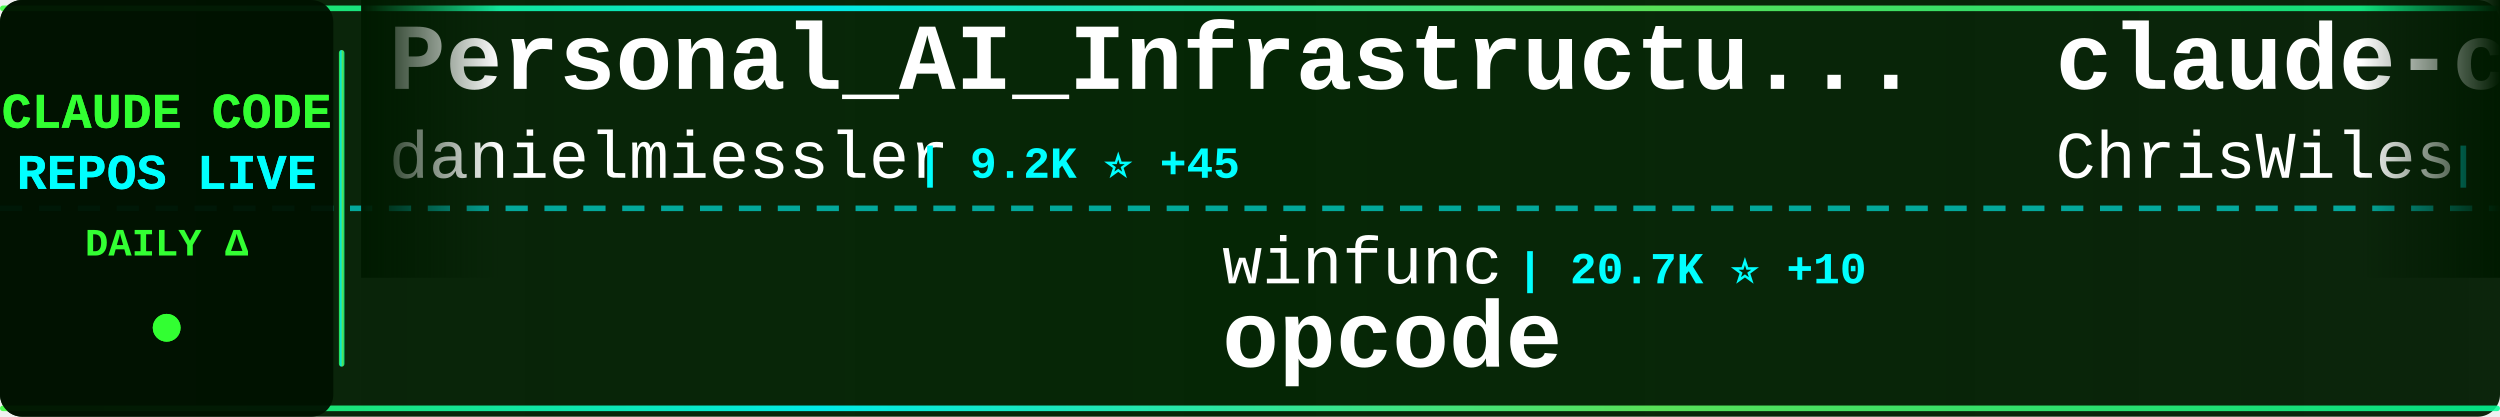
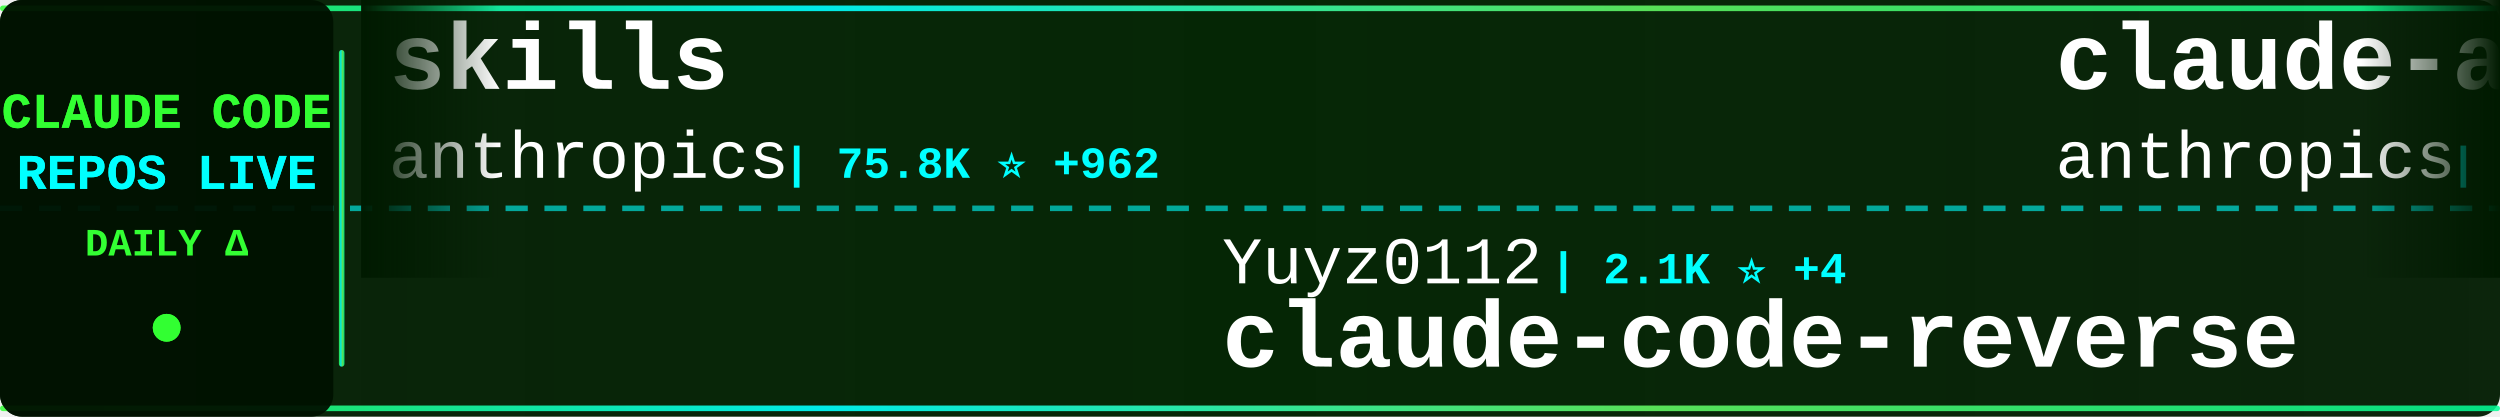
<svg xmlns="http://www.w3.org/2000/svg" width="900" height="150">
  <defs>
    <linearGradient id="tickerBg" x1="0%" y1="0%" x2="100%" y2="0%">
      <stop offset="0%" style="stop-color:#001a00;stop-opacity:0.95" />
      <stop offset="50%" style="stop-color:#002200;stop-opacity:0.98" />
      <stop offset="100%" style="stop-color:#001a00;stop-opacity:0.95" />
    </linearGradient>
    <linearGradient id="borderGrad" x1="0%" y1="0%" x2="100%" y2="0%">
      <stop offset="0%" style="stop-color:#33ff33;stop-opacity:0.85">
        <animate attributeName="stop-opacity" values="0.85;1;0.85" dur="2s" repeatCount="indefinite" />
      </stop>
      <stop offset="33%" style="stop-color:#00ffff;stop-opacity:0.9">
        <animate attributeName="stop-opacity" values="0.9;1;0.9" dur="2.2s" repeatCount="indefinite" />
      </stop>
      <stop offset="66%" style="stop-color:#66ff66;stop-opacity:0.85">
        <animate attributeName="stop-opacity" values="0.85;1;0.85" dur="1.8s" repeatCount="indefinite" />
      </stop>
      <stop offset="100%" style="stop-color:#00ff99;stop-opacity:0.85">
        <animate attributeName="stop-opacity" values="0.85;1;0.85" dur="2s" repeatCount="indefinite" />
      </stop>
    </linearGradient>
    <filter id="textGlow">
      <feGaussianBlur stdDeviation="0.1" result="coloredBlur" />
      <feMerge>
        <feMergeNode in="coloredBlur" />
        <feMergeNode in="SourceGraphic" />
      </feMerge>
    </filter>
    <filter id="metricGlow">
      <feGaussianBlur stdDeviation="0.2" result="coloredBlur" />
      <feMerge>
        <feMergeNode in="coloredBlur" />
        <feMergeNode in="SourceGraphic" />
      </feMerge>
    </filter>
    <linearGradient id="leftFade" x1="0%" y1="0%" x2="100%" y2="0%">
      <stop offset="0%" style="stop-color:#001a00;stop-opacity:1" />
      <stop offset="100%" style="stop-color:#001a00;stop-opacity:0" />
    </linearGradient>
    <linearGradient id="rightFade" x1="0%" y1="0%" x2="100%" y2="0%">
      <stop offset="0%" style="stop-color:#001a00;stop-opacity:0" />
      <stop offset="100%" style="stop-color:#001a00;stop-opacity:1" />
    </linearGradient>
  </defs>
  <rect width="900" height="150" fill="url(#tickerBg)" rx="8" />
  <rect x="0" y="2" width="900" height="2" fill="url(#borderGrad)" rx="1" />
  <rect x="0" y="146" width="900" height="2" fill="url(#borderGrad)" rx="1" />
  <line x1="0" y1="75" x2="900" y2="75" stroke="#00ffff" stroke-width="2" stroke-dasharray="8 6" opacity="0.6" />
  <rect x="0" y="0" width="120" height="150" fill="#001100" opacity="0.95" rx="8" />
  <text x="60" y="46" font-family="'Courier New', monospace" font-size="18" font-weight="bold" fill="#33ff33" text-anchor="middle" filter="url(#textGlow)">
    CLAUDE CODE
  </text>
  <text x="60" y="68" font-family="'Courier New', monospace" font-size="18" font-weight="bold" fill="#00ffff" text-anchor="middle" filter="url(#textGlow)">
    REPOS LIVE
  </text>
  <text x="60" y="92" font-family="'Courier New', monospace" font-size="14" font-weight="bold" fill="#33ff33" text-anchor="middle">
    DAILY Δ
  </text>
  <circle cx="60" cy="118" r="5" fill="#33ff33" filter="url(#metricGlow)">
    <animate attributeName="r" values="4;6;4" dur="1.5s" repeatCount="indefinite" />
    <animate attributeName="opacity" values="0.6;1;0.6" dur="1.5s" repeatCount="indefinite" />
  </circle>
  <rect x="122" y="18" width="2" height="114" fill="url(#borderGrad)" rx="1" />
  <clipPath id="tickerClip">
    <rect x="130" y="0" width="770" height="150" />
  </clipPath>
  <g clip-path="url(#tickerClip)">
    <g id="tickerItems">
      <animateTransform attributeName="transform" attributeType="XML" type="translate" from="0 0" to="-3000 0" dur="54s" repeatCount="indefinite" />
      <g transform="translate(0, 0)">
-         <text x="140" y="32" font-family="'Courier New', monospace" font-size="34" font-weight="bold" fill="#ffffff">Personal_AI_Infrastructu...</text>
-         <text x="140" y="64" font-family="'Courier New', monospace" font-size="24" font-weight="normal" fill="#ffffff" opacity="1.0">danielmiessler</text>
-         <text x="330" y="64" font-family="'Courier New', monospace" font-size="16" font-weight="bold" fill="#00ffff"> | 9.2K ⭐ +45</text>
+         <text x="140" y="32" font-family="'Courier New', monospace" font-size="34" font-weight="bold" fill="#ffffff">skills</text>
+         <text x="140" y="64" font-family="'Courier New', monospace" font-size="24" font-weight="normal" fill="#ffffff" opacity="1.0">anthropics</text>
+         <text x="282" y="64" font-family="'Courier New', monospace" font-size="16" font-weight="bold" fill="#00ffff"> | 75.8K ⭐ +962</text>
      </g>
      <g transform="translate(300, 0)">
-         <text x="140" y="102" font-family="'Courier New', monospace" font-size="24" font-weight="normal" fill="#ffffff" opacity="1.0">winfunc</text>
-         <text x="246" y="102" font-family="'Courier New', monospace" font-size="16" font-weight="bold" fill="#00ffff"> | 20.7K ⭐ +10</text>
-         <text x="140" y="132" font-family="'Courier New', monospace" font-size="34" font-weight="bold" fill="#ffffff">opcode</text>
+         <text x="140" y="102" font-family="'Courier New', monospace" font-size="24" font-weight="normal" fill="#ffffff" opacity="1.0">Yuyz0112</text>
+         <text x="258" y="102" font-family="'Courier New', monospace" font-size="16" font-weight="bold" fill="#00ffff"> | 2.1K ⭐ +4</text>
+         <text x="140" y="132" font-family="'Courier New', monospace" font-size="34" font-weight="bold" fill="#ffffff">claude-code-reverse</text>
      </g>
      <g transform="translate(600, 0)">
-         <text x="140" y="32" font-family="'Courier New', monospace" font-size="34" font-weight="bold" fill="#ffffff">claude-code-showcase</text>
-         <text x="140" y="64" font-family="'Courier New', monospace" font-size="24" font-weight="normal" fill="#ffffff" opacity="1.0">ChrisWiles</text>
-         <text x="282" y="64" font-family="'Courier New', monospace" font-size="16" font-weight="bold" fill="#00ffff"> | 5.4K ⭐ +6</text>
+         <text x="140" y="32" font-family="'Courier New', monospace" font-size="34" font-weight="bold" fill="#ffffff">claude-agent-sdk-python</text>
+         <text x="140" y="64" font-family="'Courier New', monospace" font-size="24" font-weight="normal" fill="#ffffff" opacity="1.0">anthropics</text>
+         <text x="282" y="64" font-family="'Courier New', monospace" font-size="16" font-weight="bold" fill="#00ffff"> | 5.0K ⭐ +30</text>
      </g>
      <g transform="translate(900, 0)">
-         <text x="140" y="102" font-family="'Courier New', monospace" font-size="24" font-weight="normal" fill="#ffffff" opacity="1.0">shareAI-lab</text>
-         <text x="294" y="102" font-family="'Courier New', monospace" font-size="16" font-weight="bold" fill="#00ffff"> | 17.9K ⭐ +237</text>
-         <text x="140" y="132" font-family="'Courier New', monospace" font-size="34" font-weight="bold" fill="#ffffff">learn-claude-code</text>
+         <text x="140" y="102" font-family="'Courier New', monospace" font-size="24" font-weight="normal" fill="#ffffff" opacity="1.0">revfactory</text>
+         <text x="282" y="102" font-family="'Courier New', monospace" font-size="16" font-weight="bold" fill="#00ffff"> | 757 ⭐ +1</text>
+         <text x="140" y="132" font-family="'Courier New', monospace" font-size="34" font-weight="bold" fill="#ffffff">claude-code-mastering</text>
      </g>
      <g transform="translate(1200, 0)">
-         <text x="140" y="32" font-family="'Courier New', monospace" font-size="34" font-weight="bold" fill="#ffffff">oh-my-claudecode</text>
-         <text x="140" y="64" font-family="'Courier New', monospace" font-size="24" font-weight="normal" fill="#ffffff" opacity="1.0">Yeachan-Heo</text>
-         <text x="294" y="64" font-family="'Courier New', monospace" font-size="16" font-weight="bold" fill="#00ffff"> | 7.4K ⭐ +138</text>
+         <text x="140" y="32" font-family="'Courier New', monospace" font-size="34" font-weight="bold" fill="#ffffff">ralph-claude-code</text>
+         <text x="140" y="64" font-family="'Courier New', monospace" font-size="24" font-weight="normal" fill="#ffffff" opacity="1.0">frankbria</text>
+         <text x="270" y="64" font-family="'Courier New', monospace" font-size="16" font-weight="bold" fill="#00ffff"> | 7.3K ⭐ +28</text>
      </g>
      <g transform="translate(1500, 0)">
+         <text x="140" y="102" font-family="'Courier New', monospace" font-size="24" font-weight="normal" fill="#ffffff" opacity="1.0">feiskyer</text>
+         <text x="258" y="102" font-family="'Courier New', monospace" font-size="16" font-weight="bold" fill="#00ffff"> | 1.2K ⭐ +4</text>
+         <text x="140" y="132" font-family="'Courier New', monospace" font-size="34" font-weight="bold" fill="#ffffff">claude-code-settings</text>
+       </g>
+       <g transform="translate(1800, 0)">
+         <text x="140" y="32" font-family="'Courier New', monospace" font-size="34" font-weight="bold" fill="#ffffff">claude-code-mcp</text>
+         <text x="140" y="64" font-family="'Courier New', monospace" font-size="24" font-weight="normal" fill="#ffffff" opacity="1.0">steipete</text>
+         <text x="258" y="64" font-family="'Courier New', monospace" font-size="16" font-weight="bold" fill="#00ffff"> | 1.1K ⭐ +2</text>
+       </g>
+       <g transform="translate(2100, 0)">
+         <text x="140" y="102" font-family="'Courier New', monospace" font-size="24" font-weight="normal" fill="#ffffff" opacity="1.0">zhukunpenglinyutong</text>
+         <text x="390" y="102" font-family="'Courier New', monospace" font-size="16" font-weight="bold" fill="#00ffff"> | 1.3K ⭐ +21</text>
+         <text x="140" y="132" font-family="'Courier New', monospace" font-size="34" font-weight="bold" fill="#ffffff">idea-claude-code-gui</text>
+       </g>
+       <g transform="translate(2400, 0)">
+         <text x="140" y="32" font-family="'Courier New', monospace" font-size="34" font-weight="bold" fill="#ffffff">spec-kit</text>
+         <text x="140" y="64" font-family="'Courier New', monospace" font-size="24" font-weight="normal" fill="#ffffff" opacity="1.0">github</text>
+         <text x="234" y="64" font-family="'Courier New', monospace" font-size="16" font-weight="bold" fill="#00ffff"> | 72.0K ⭐ +313</text>
+       </g>
+       <g transform="translate(2700, 0)">
+         <text x="140" y="102" font-family="'Courier New', monospace" font-size="24" font-weight="normal" fill="#ffffff" opacity="1.0">peterkrueck</text>
+         <text x="294" y="102" font-family="'Courier New', monospace" font-size="16" font-weight="bold" fill="#00ffff"> | 1.3K ⭐</text>
+         <text x="140" y="132" font-family="'Courier New', monospace" font-size="34" font-weight="bold" fill="#ffffff">Claude-Code-Development-...</text>
+       </g>
+       <g transform="translate(3000, 0)">
+         <text x="140" y="32" font-family="'Courier New', monospace" font-size="34" font-weight="bold" fill="#ffffff">skills</text>
+         <text x="140" y="64" font-family="'Courier New', monospace" font-size="24" font-weight="normal" fill="#ffffff" opacity="1.0">anthropics</text>
+         <text x="282" y="64" font-family="'Courier New', monospace" font-size="16" font-weight="bold" fill="#00ffff"> | 75.8K ⭐ +962</text>
+       </g>
+       <g transform="translate(3300, 0)">
        <text x="140" y="102" font-family="'Courier New', monospace" font-size="24" font-weight="normal" fill="#ffffff" opacity="1.0">Yuyz0112</text>
-         <text x="258" y="102" font-family="'Courier New', monospace" font-size="16" font-weight="bold" fill="#00ffff"> | 2.1K ⭐ +3</text>
+         <text x="258" y="102" font-family="'Courier New', monospace" font-size="16" font-weight="bold" fill="#00ffff"> | 2.1K ⭐ +4</text>
        <text x="140" y="132" font-family="'Courier New', monospace" font-size="34" font-weight="bold" fill="#ffffff">claude-code-reverse</text>
      </g>
-       <g transform="translate(1800, 0)">
-         <text x="140" y="32" font-family="'Courier New', monospace" font-size="34" font-weight="bold" fill="#ffffff">claude-code-config</text>
-         <text x="140" y="64" font-family="'Courier New', monospace" font-size="24" font-weight="normal" fill="#ffffff" opacity="1.0">trailofbits</text>
-         <text x="294" y="64" font-family="'Courier New', monospace" font-size="16" font-weight="bold" fill="#00ffff"> | 1.3K ⭐ +26</text>
-       </g>
-       <g transform="translate(2100, 0)">
-         <text x="140" y="102" font-family="'Courier New', monospace" font-size="24" font-weight="normal" fill="#ffffff" opacity="1.0">jeremylongshore</text>
-         <text x="342" y="102" font-family="'Courier New', monospace" font-size="16" font-weight="bold" fill="#00ffff"> | 1.4K ⭐ +9</text>
-         <text x="140" y="132" font-family="'Courier New', monospace" font-size="34" font-weight="bold" fill="#ffffff">claude-code-plugins-plus...</text>
-       </g>
-       <g transform="translate(2400, 0)">
-         <text x="140" y="32" font-family="'Courier New', monospace" font-size="34" font-weight="bold" fill="#ffffff">claude-code-tools</text>
-         <text x="140" y="64" font-family="'Courier New', monospace" font-size="24" font-weight="normal" fill="#ffffff" opacity="1.0">pchalasani</text>
-         <text x="282" y="64" font-family="'Courier New', monospace" font-size="16" font-weight="bold" fill="#00ffff"> | 1.5K ⭐ +8</text>
-       </g>
-       <g transform="translate(2700, 0)">
-         <text x="140" y="102" font-family="'Courier New', monospace" font-size="24" font-weight="normal" fill="#ffffff" opacity="1.0">wshobson</text>
-         <text x="258" y="102" font-family="'Courier New', monospace" font-size="16" font-weight="bold" fill="#00ffff"> | 29.4K ⭐ +96</text>
-         <text x="140" y="132" font-family="'Courier New', monospace" font-size="34" font-weight="bold" fill="#ffffff">agents</text>
-       </g>
-       <g transform="translate(3000, 0)">
-         <text x="140" y="32" font-family="'Courier New', monospace" font-size="34" font-weight="bold" fill="#ffffff">Personal_AI_Infrastructu...</text>
-         <text x="140" y="64" font-family="'Courier New', monospace" font-size="24" font-weight="normal" fill="#ffffff" opacity="1.0">danielmiessler</text>
-         <text x="330" y="64" font-family="'Courier New', monospace" font-size="16" font-weight="bold" fill="#00ffff"> | 9.2K ⭐ +45</text>
-       </g>
-       <g transform="translate(3300, 0)">
-         <text x="140" y="102" font-family="'Courier New', monospace" font-size="24" font-weight="normal" fill="#ffffff" opacity="1.0">winfunc</text>
-         <text x="246" y="102" font-family="'Courier New', monospace" font-size="16" font-weight="bold" fill="#00ffff"> | 20.7K ⭐ +10</text>
-         <text x="140" y="132" font-family="'Courier New', monospace" font-size="34" font-weight="bold" fill="#ffffff">opcode</text>
-       </g>
      <g transform="translate(3600, 0)">
-         <text x="140" y="32" font-family="'Courier New', monospace" font-size="34" font-weight="bold" fill="#ffffff">claude-code-showcase</text>
-         <text x="140" y="64" font-family="'Courier New', monospace" font-size="24" font-weight="normal" fill="#ffffff" opacity="1.0">ChrisWiles</text>
-         <text x="282" y="64" font-family="'Courier New', monospace" font-size="16" font-weight="bold" fill="#00ffff"> | 5.4K ⭐ +6</text>
+         <text x="140" y="32" font-family="'Courier New', monospace" font-size="34" font-weight="bold" fill="#ffffff">claude-agent-sdk-python</text>
+         <text x="140" y="64" font-family="'Courier New', monospace" font-size="24" font-weight="normal" fill="#ffffff" opacity="1.0">anthropics</text>
+         <text x="282" y="64" font-family="'Courier New', monospace" font-size="16" font-weight="bold" fill="#00ffff"> | 5.0K ⭐ +30</text>
      </g>
      <g transform="translate(3900, 0)">
-         <text x="140" y="102" font-family="'Courier New', monospace" font-size="24" font-weight="normal" fill="#ffffff" opacity="1.0">shareAI-lab</text>
-         <text x="294" y="102" font-family="'Courier New', monospace" font-size="16" font-weight="bold" fill="#00ffff"> | 17.9K ⭐ +237</text>
-         <text x="140" y="132" font-family="'Courier New', monospace" font-size="34" font-weight="bold" fill="#ffffff">learn-claude-code</text>
+         <text x="140" y="102" font-family="'Courier New', monospace" font-size="24" font-weight="normal" fill="#ffffff" opacity="1.0">revfactory</text>
+         <text x="282" y="102" font-family="'Courier New', monospace" font-size="16" font-weight="bold" fill="#00ffff"> | 757 ⭐ +1</text>
+         <text x="140" y="132" font-family="'Courier New', monospace" font-size="34" font-weight="bold" fill="#ffffff">claude-code-mastering</text>
      </g>
    </g>
  </g>
  <rect x="130" y="0" width="50" height="100" fill="url(#leftFade)" />
  <rect x="850" y="0" width="50" height="100" fill="url(#rightFade)" />
</svg>
